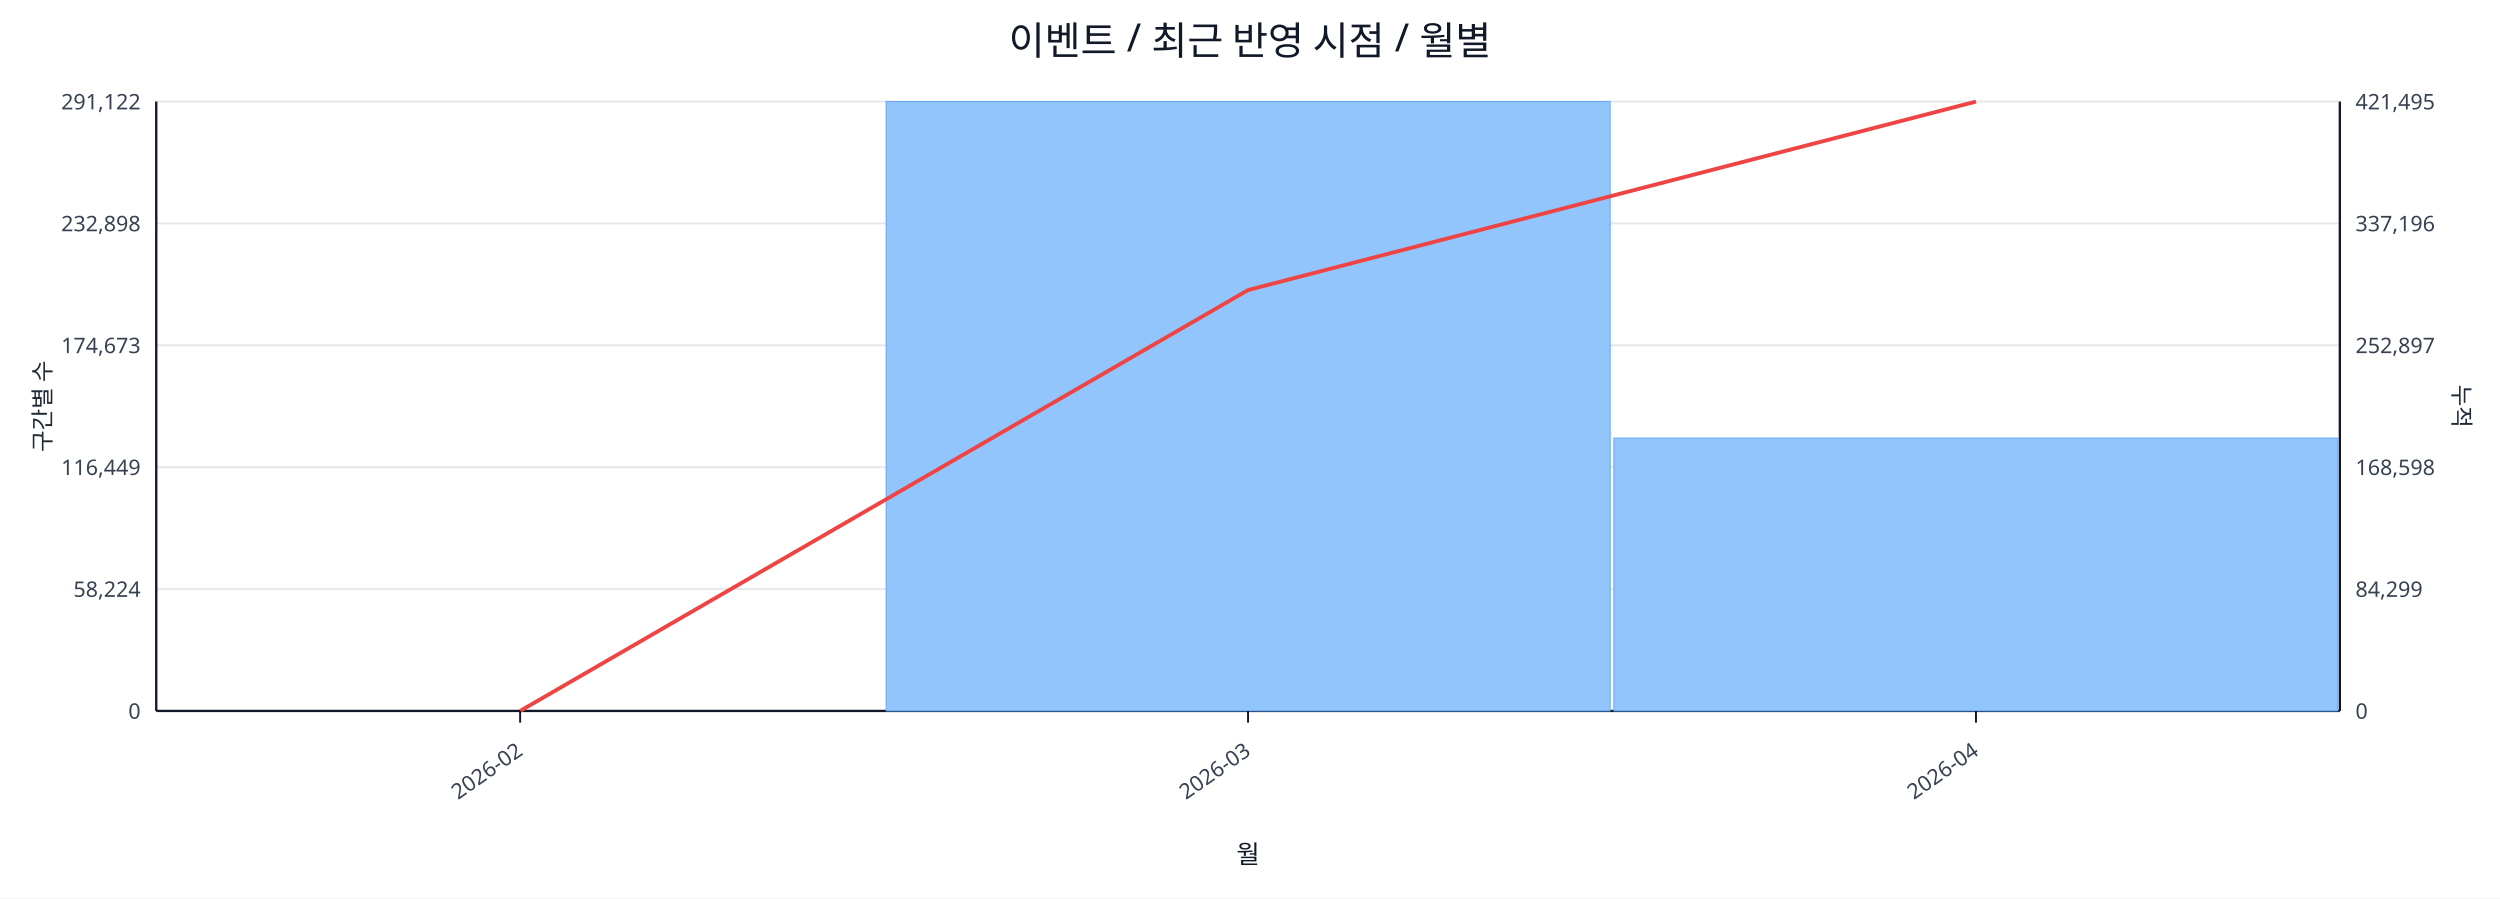
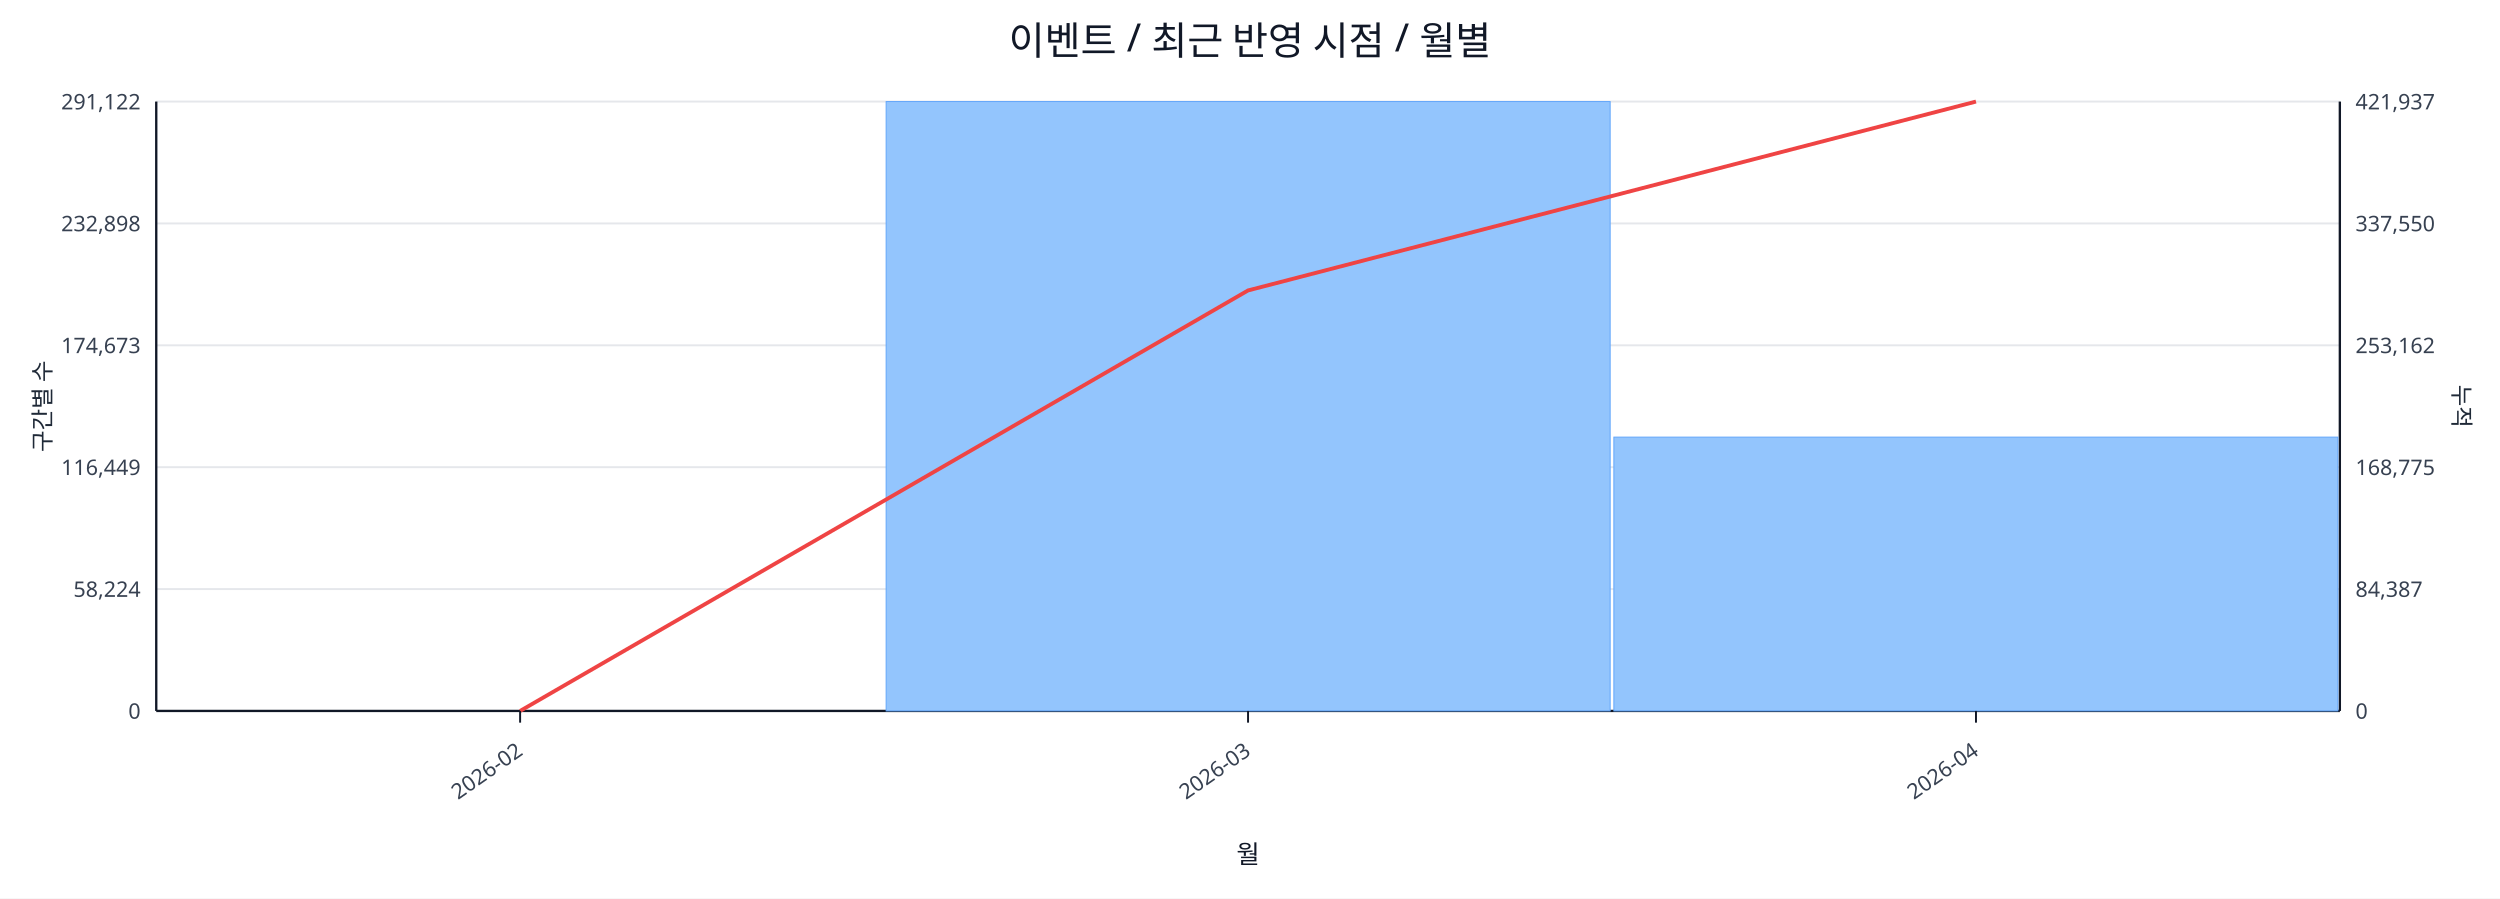
<svg xmlns="http://www.w3.org/2000/svg" width="1280" height="460" viewBox="0 0 1280 460">
  <rect x="0" y="0" width="100%" height="100%" fill="#ffffff" />
  <text x="640.0" y="28" font-size="20" text-anchor="middle" font-family="sans-serif" fill="#111827">이벤트 / 최근 반영 시점 / 월별</text>
  <line x1="80.0" y1="52.0" x2="1198.0" y2="52.0" stroke="#e5e7eb" stroke-width="1" />
  <text x="72.0" y="56.0" font-size="11" text-anchor="end" font-family="sans-serif" fill="#374151">291,122</text>
-   <text x="1206.0" y="56.0" font-size="11" text-anchor="start" font-family="sans-serif" fill="#374151">421,495</text>
+   <text x="1206.0" y="56.0" font-size="11" text-anchor="start" font-family="sans-serif" fill="#374151">421,937</text>
  <line x1="80.0" y1="114.4" x2="1198.0" y2="114.4" stroke="#e5e7eb" stroke-width="1" />
  <text x="72.0" y="118.4" font-size="11" text-anchor="end" font-family="sans-serif" fill="#374151">232,898</text>
-   <text x="1206.0" y="118.4" font-size="11" text-anchor="start" font-family="sans-serif" fill="#374151">337,196</text>
+   <text x="1206.0" y="118.4" font-size="11" text-anchor="start" font-family="sans-serif" fill="#374151">337,550</text>
  <line x1="80.0" y1="176.8" x2="1198.0" y2="176.8" stroke="#e5e7eb" stroke-width="1" />
  <text x="72.0" y="180.8" font-size="11" text-anchor="end" font-family="sans-serif" fill="#374151">174,673</text>
-   <text x="1206.0" y="180.8" font-size="11" text-anchor="start" font-family="sans-serif" fill="#374151">252,897</text>
+   <text x="1206.0" y="180.8" font-size="11" text-anchor="start" font-family="sans-serif" fill="#374151">253,162</text>
  <line x1="80.0" y1="239.2" x2="1198.0" y2="239.2" stroke="#e5e7eb" stroke-width="1" />
  <text x="72.0" y="243.2" font-size="11" text-anchor="end" font-family="sans-serif" fill="#374151">116,449</text>
-   <text x="1206.0" y="243.2" font-size="11" text-anchor="start" font-family="sans-serif" fill="#374151">168,598</text>
+   <text x="1206.0" y="243.2" font-size="11" text-anchor="start" font-family="sans-serif" fill="#374151">168,775</text>
  <line x1="80.0" y1="301.6" x2="1198.0" y2="301.6" stroke="#e5e7eb" stroke-width="1" />
  <text x="72.0" y="305.6" font-size="11" text-anchor="end" font-family="sans-serif" fill="#374151">58,224</text>
-   <text x="1206.0" y="305.6" font-size="11" text-anchor="start" font-family="sans-serif" fill="#374151">84,299</text>
+   <text x="1206.0" y="305.6" font-size="11" text-anchor="start" font-family="sans-serif" fill="#374151">84,387</text>
  <line x1="80.0" y1="364.0" x2="1198.0" y2="364.0" stroke="#e5e7eb" stroke-width="1" />
  <text x="72.0" y="368.0" font-size="11" text-anchor="end" font-family="sans-serif" fill="#374151">0</text>
  <text x="1206.0" y="368.0" font-size="11" text-anchor="start" font-family="sans-serif" fill="#374151">0</text>
  <line x1="80.0" y1="364.0" x2="1198.0" y2="364.0" stroke="#111827" stroke-width="1.2" />
  <line x1="80.0" y1="52.0" x2="80.0" y2="364.0" stroke="#111827" stroke-width="1.2" />
  <line x1="1198.0" y1="52.0" x2="1198.0" y2="364.0" stroke="#111827" stroke-width="1.2" />
  <rect x="81.0" y="364.0" width="370.7" height="0.0" fill="#93c5fd" stroke="#60a5fa" stroke-width="0.5" />
  <rect x="453.7" y="52.0" width="370.7" height="312.0" fill="#93c5fd" stroke="#60a5fa" stroke-width="0.5" />
-   <rect x="826.3" y="224.3" width="370.7" height="139.7" fill="#93c5fd" stroke="#60a5fa" stroke-width="0.5" />
-   <polyline fill="none" stroke="#ef4444" stroke-width="2" points="266.3,364.0 639.0,148.5 1011.7,52.0" />
+   <rect x="826.3" y="223.8" width="370.7" height="140.2" fill="#93c5fd" stroke="#60a5fa" stroke-width="0.5" />
+   <polyline fill="none" stroke="#ef4444" stroke-width="2" points="266.3,364.0 639.0,148.7 1011.7,52.0" />
  <line x1="266.3" y1="364.0" x2="266.3" y2="370.0" stroke="#111827" stroke-width="1" />
  <text x="268.3" y="386.0" font-size="11" text-anchor="end" transform="rotate(-35 268.3 386.0)" font-family="sans-serif" fill="#374151">2026-02</text>
  <line x1="639.0" y1="364.0" x2="639.0" y2="370.0" stroke="#111827" stroke-width="1" />
  <text x="641.0" y="386.0" font-size="11" text-anchor="end" transform="rotate(-35 641.0 386.0)" font-family="sans-serif" fill="#374151">2026-03</text>
  <line x1="1011.7" y1="364.0" x2="1011.7" y2="370.0" stroke="#111827" stroke-width="1" />
  <text x="1013.7" y="386.0" font-size="11" text-anchor="end" transform="rotate(-35 1013.7 386.0)" font-family="sans-serif" fill="#374151">2026-04</text>
  <text x="26" y="208.0" font-size="12" transform="rotate(-90 26 208.0)" text-anchor="middle" font-family="sans-serif" fill="#1f2937">구간별 수</text>
  <text x="1256.0" y="208.0" font-size="12" transform="rotate(90 1256.0 208.0)" text-anchor="middle" font-family="sans-serif" fill="#1f2937">누적</text>
  <text x="639.0" y="442.0" font-size="13" text-anchor="middle" font-family="sans-serif" fill="#111827">월</text>
</svg>
